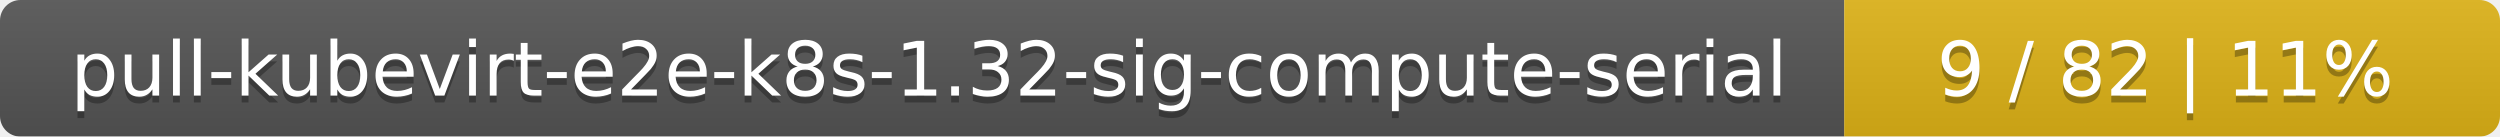
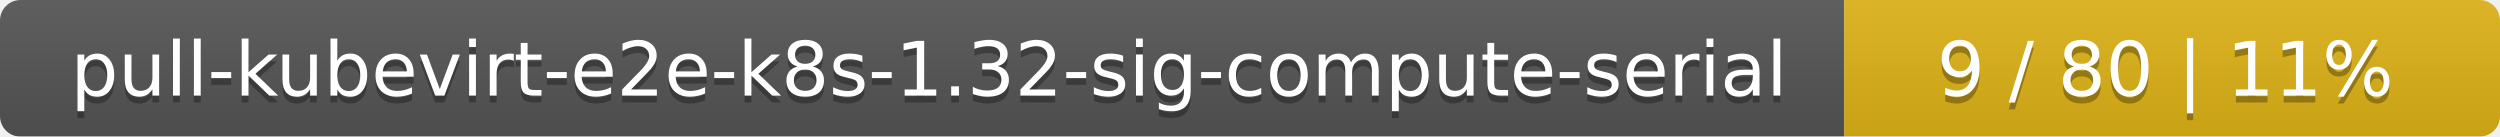
<svg xmlns="http://www.w3.org/2000/svg" width="366" height="20">
  <linearGradient id="smooth" x2="0" y2="100%">
    <stop offset="0" stop-color="#bbb" stop-opacity=".1" />
    <stop offset="1" stop-opacity=".1" />
  </linearGradient>
  <mask id="round">
    <rect width="366" height="20" rx="3" fill="#fff" />
  </mask>
  <g mask="url(#round)">
    <rect width="270" height="20" fill="#555" />
    <rect x="270" width="96" height="20" fill="#dfb317" />
    <rect width="366" height="20" fill="url(#smooth)" />
  </g>
  <g fill="#fff" text-anchor="middle" font-family="DejaVu Sans,Verdana,Geneva,sans-serif" font-size="11">
    <text x="136" y="15" fill="#010101" fill-opacity=".3">pull-kubevirt-e2e-k8s-1.32-sig-compute-serial</text>
    <text x="136" y="14">pull-kubevirt-e2e-k8s-1.32-sig-compute-serial</text>
-     <text x="317" y="15" fill="#010101" fill-opacity=".3">9 / 82    |    11%</text>
-     <text x="317" y="14">9 / 82    |    11%</text>
+     <text x="317" y="15" fill="#010101" fill-opacity=".3">9 / 80    |    11%</text>
+     <text x="317" y="14">9 / 80    |    11%</text>
  </g>
</svg>
